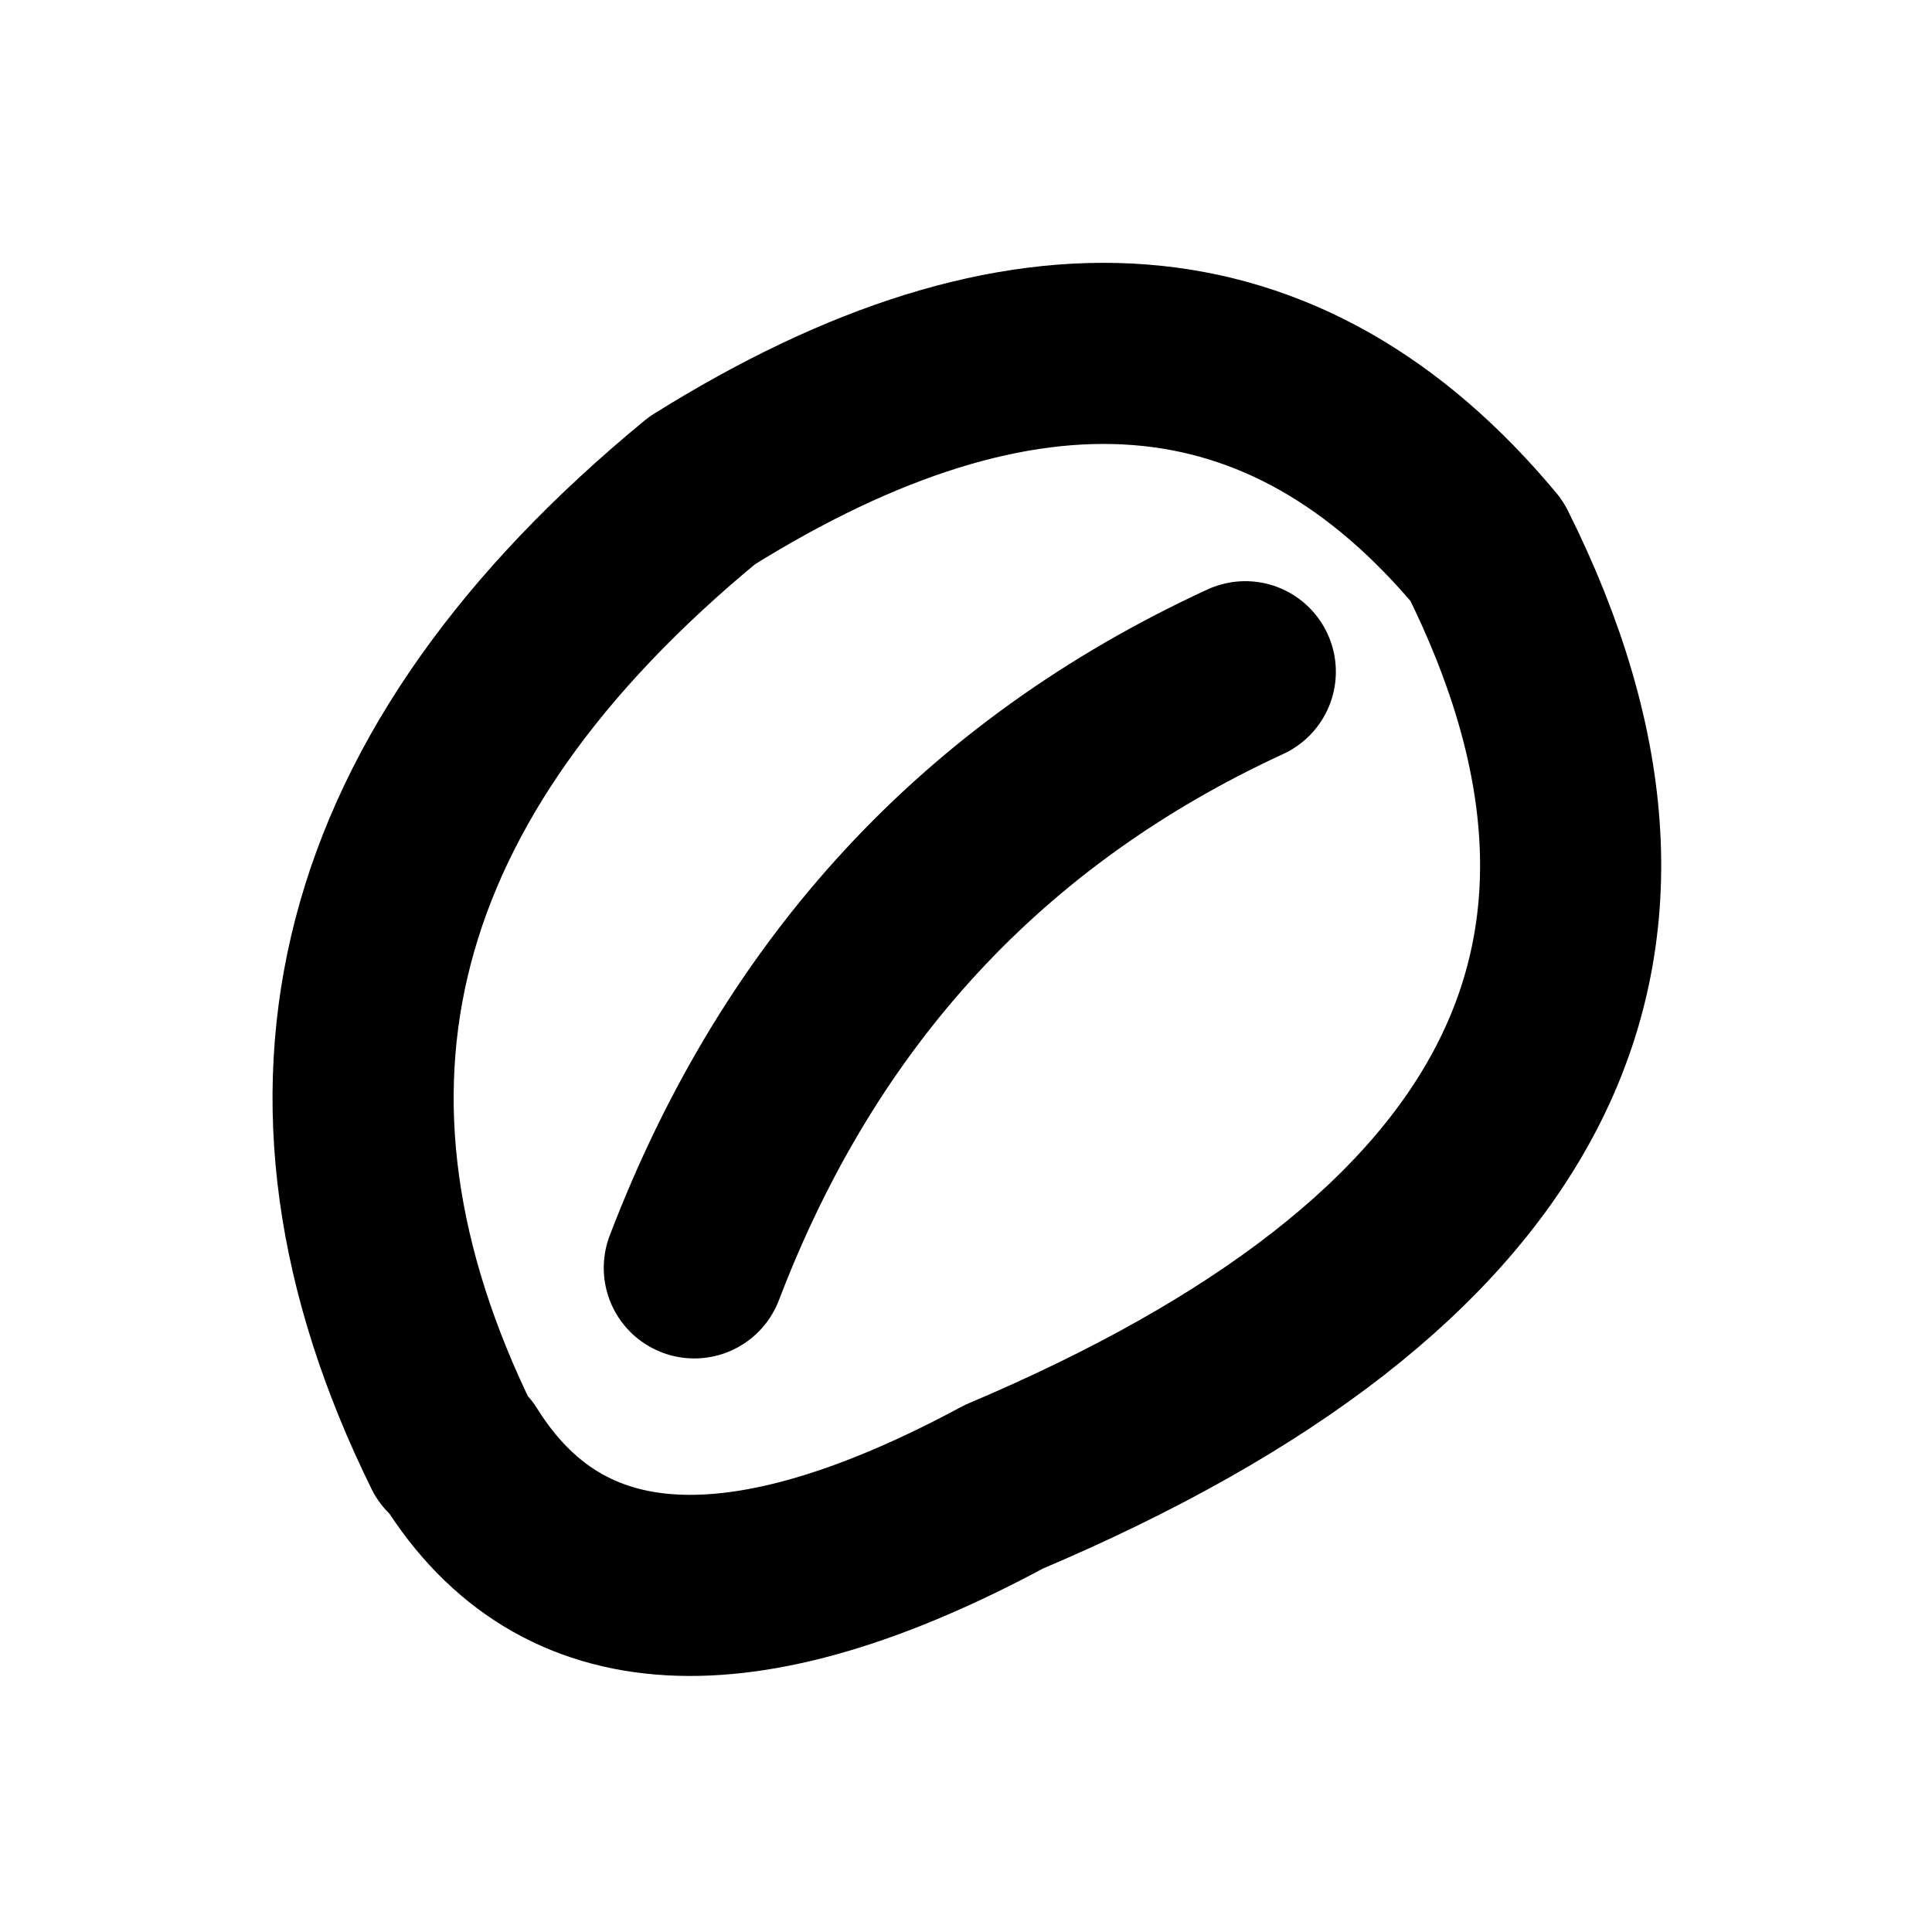
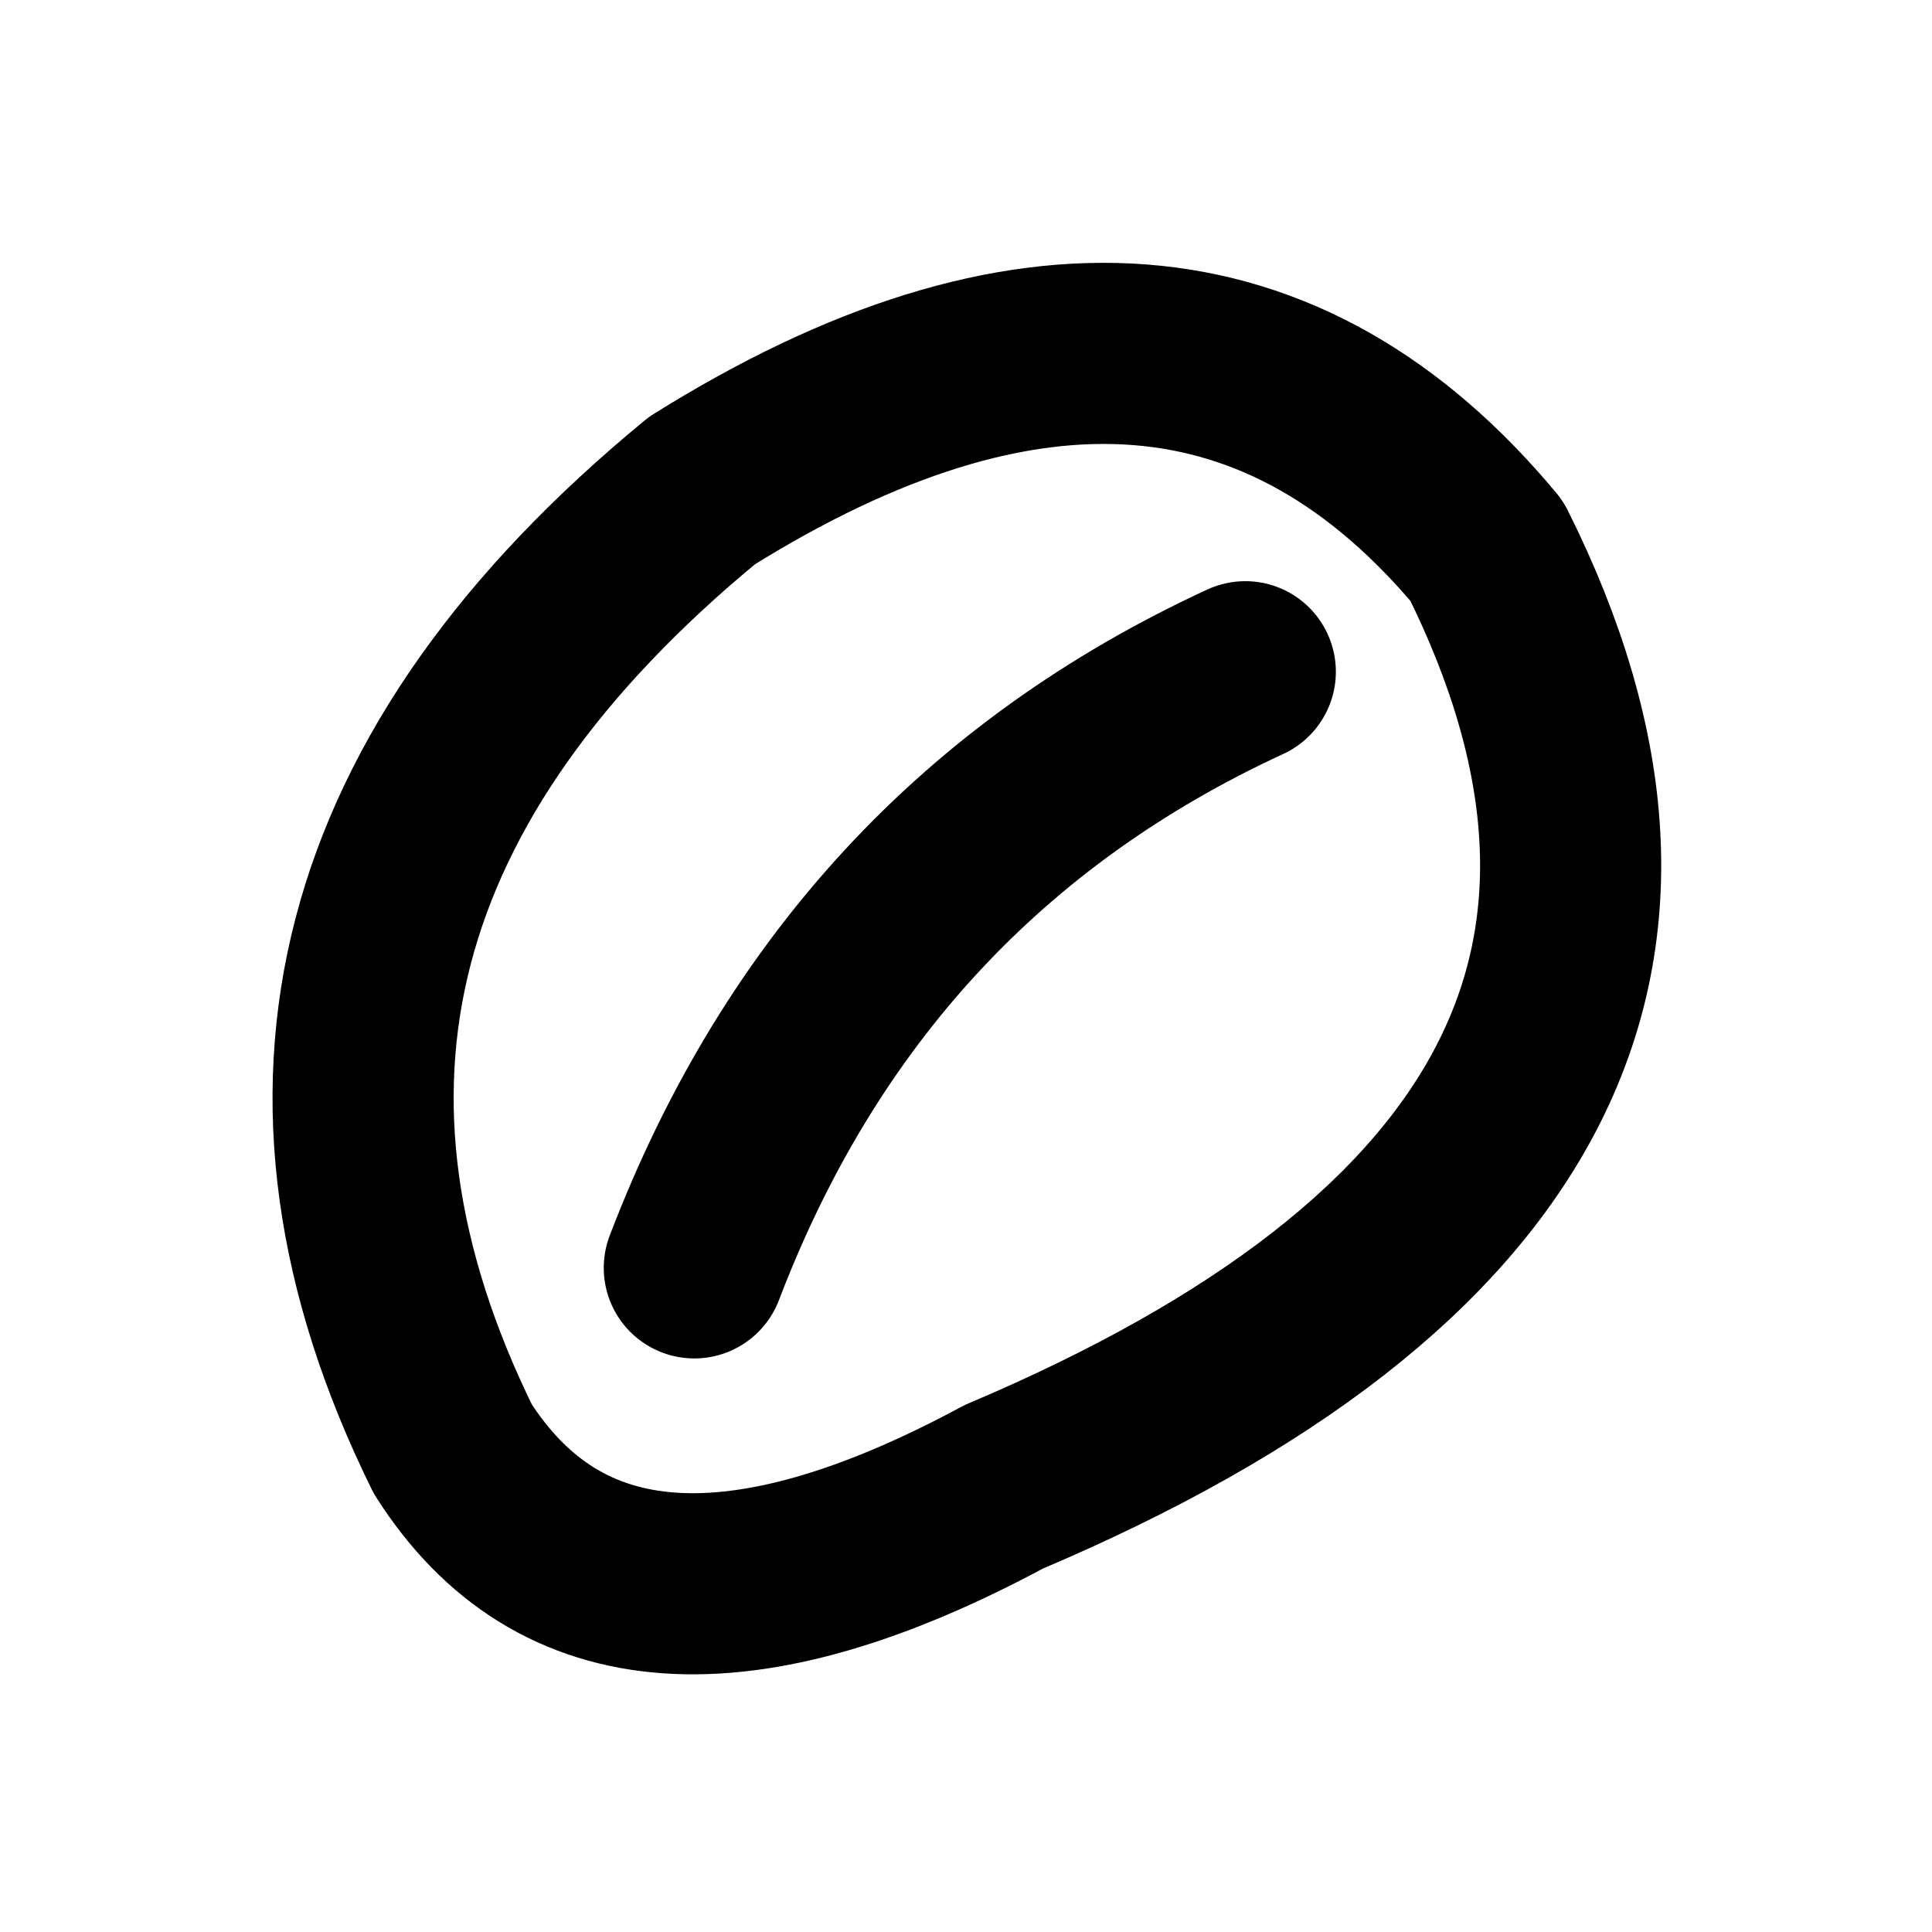
<svg xmlns="http://www.w3.org/2000/svg" width="16" height="16" viewBox="0 0 16 16" fill="none" stroke="currentColor" stroke-width="1.5" stroke-linecap="round" stroke-linejoin="round" aria-hidden="true" focusable="false">
-   <path d="M3.75 12Q1.563 7.563 5.813 4.063 9.813 1.563 12.313 4.563 14.813 9.563 8.313 12.313 5.063 14.063 3.813 12.063ZM5.75 10.5Q7.063 7.063 10.313 5.563" />
+   <path d="M3.75 12Q1.563 7.563 5.813 4.063 9.813 1.563 12.313 4.563 14.813 9.563 8.313 12.313 5.063 14.063 3.75 12ZM5.75 10.5Q7.063 7.063 10.313 5.563" />
</svg>
